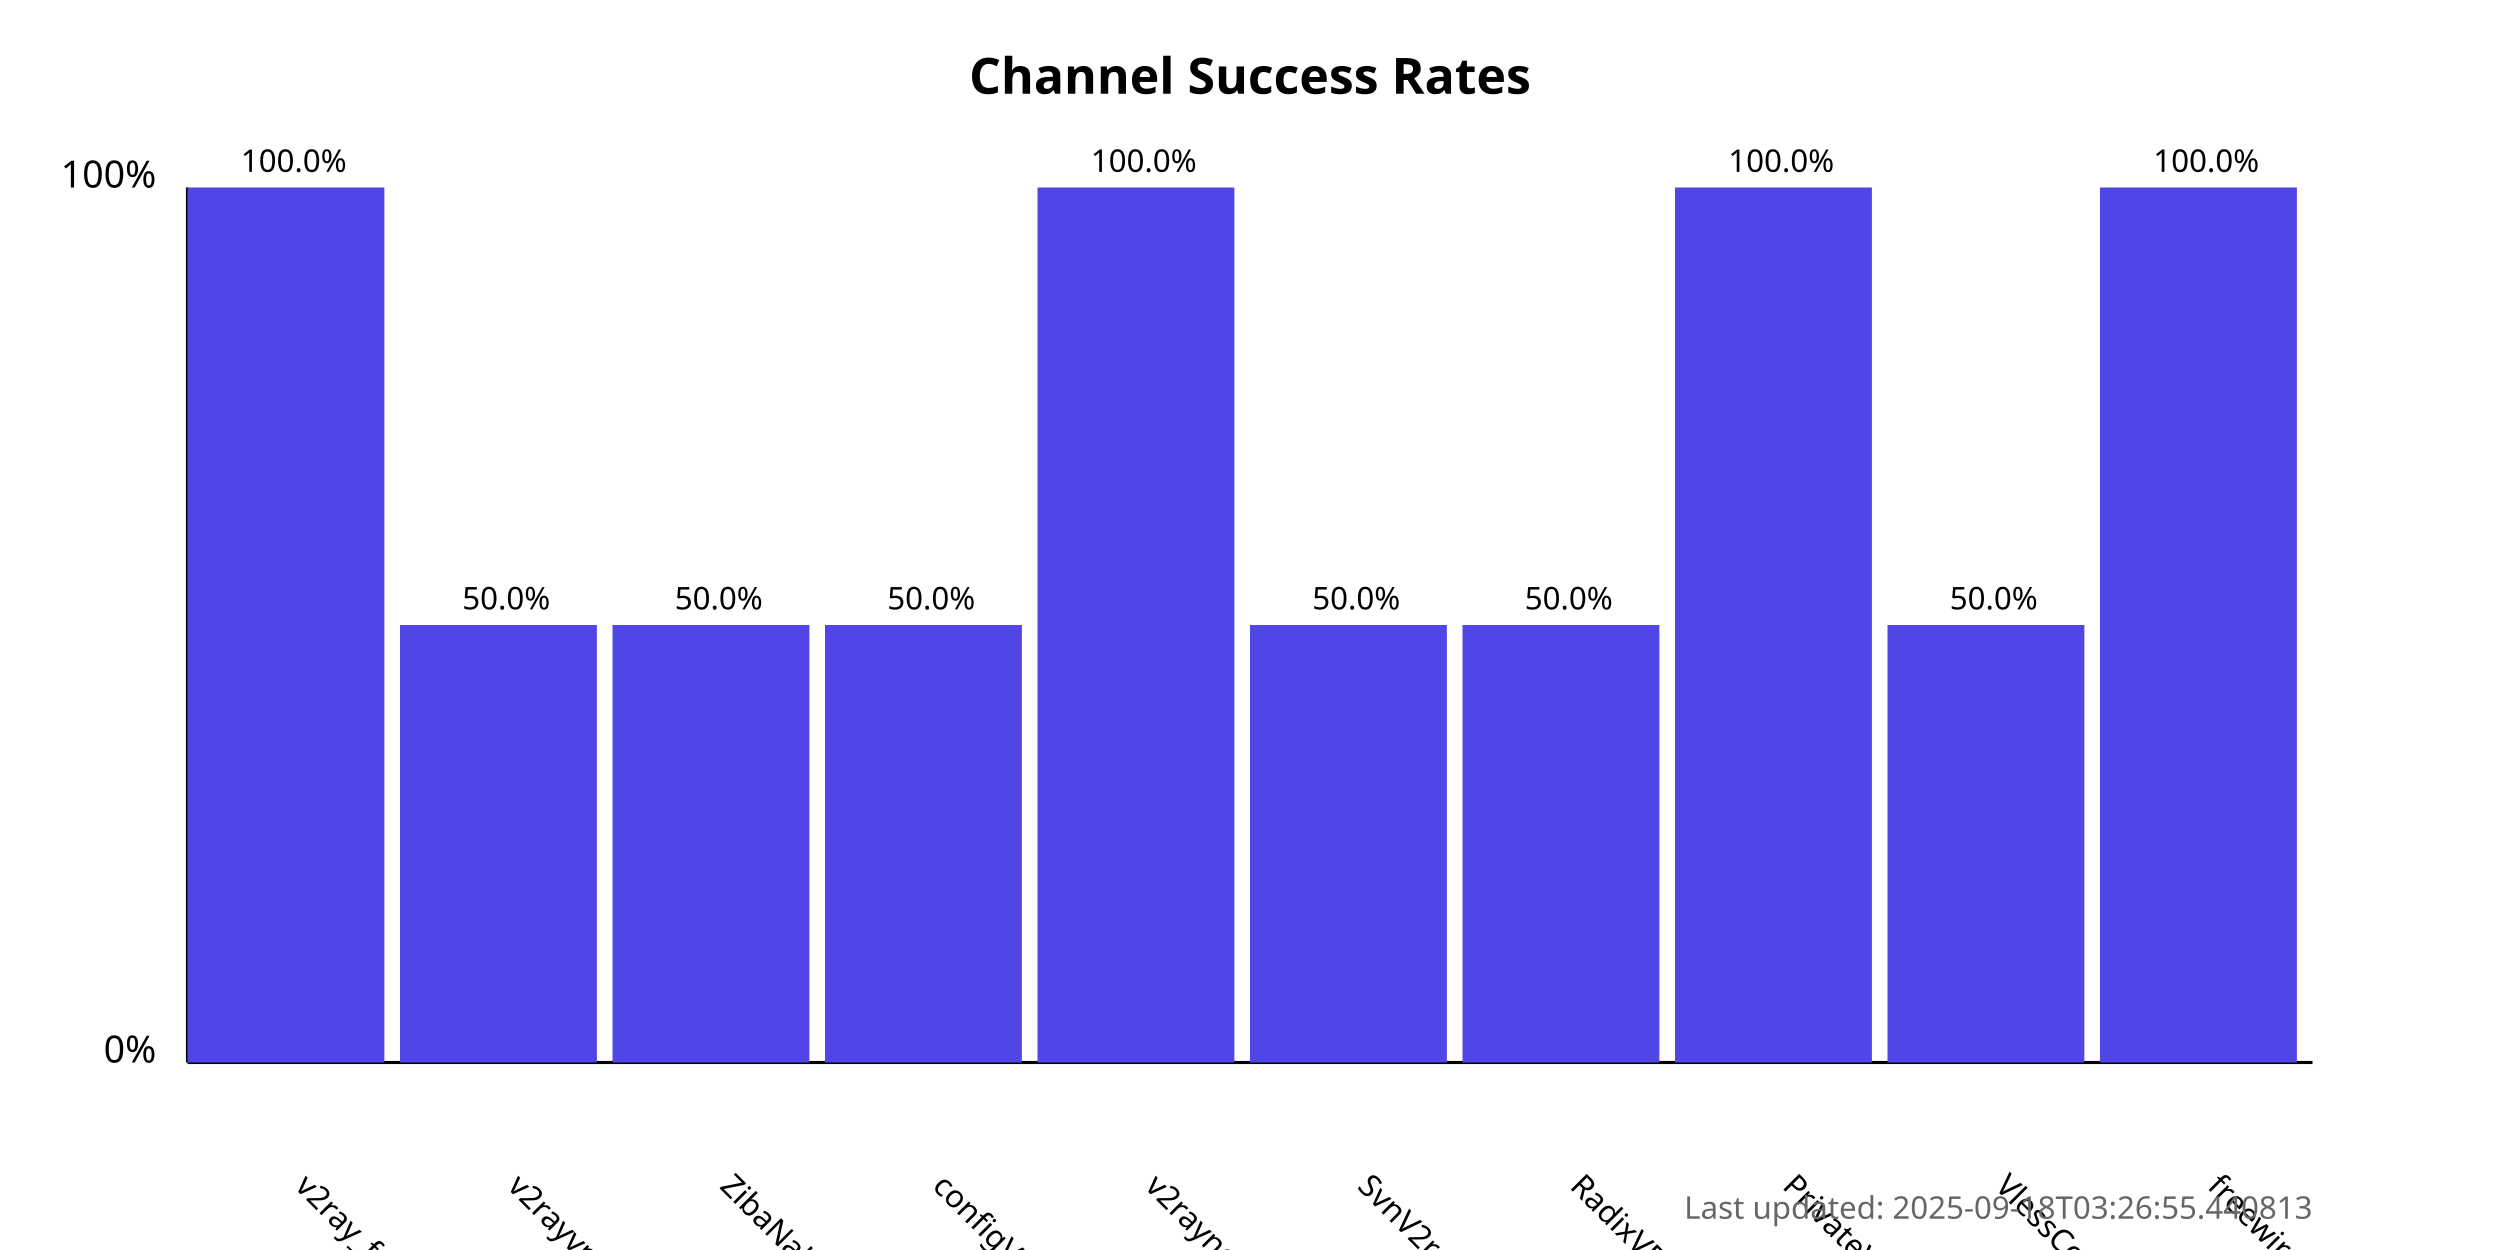
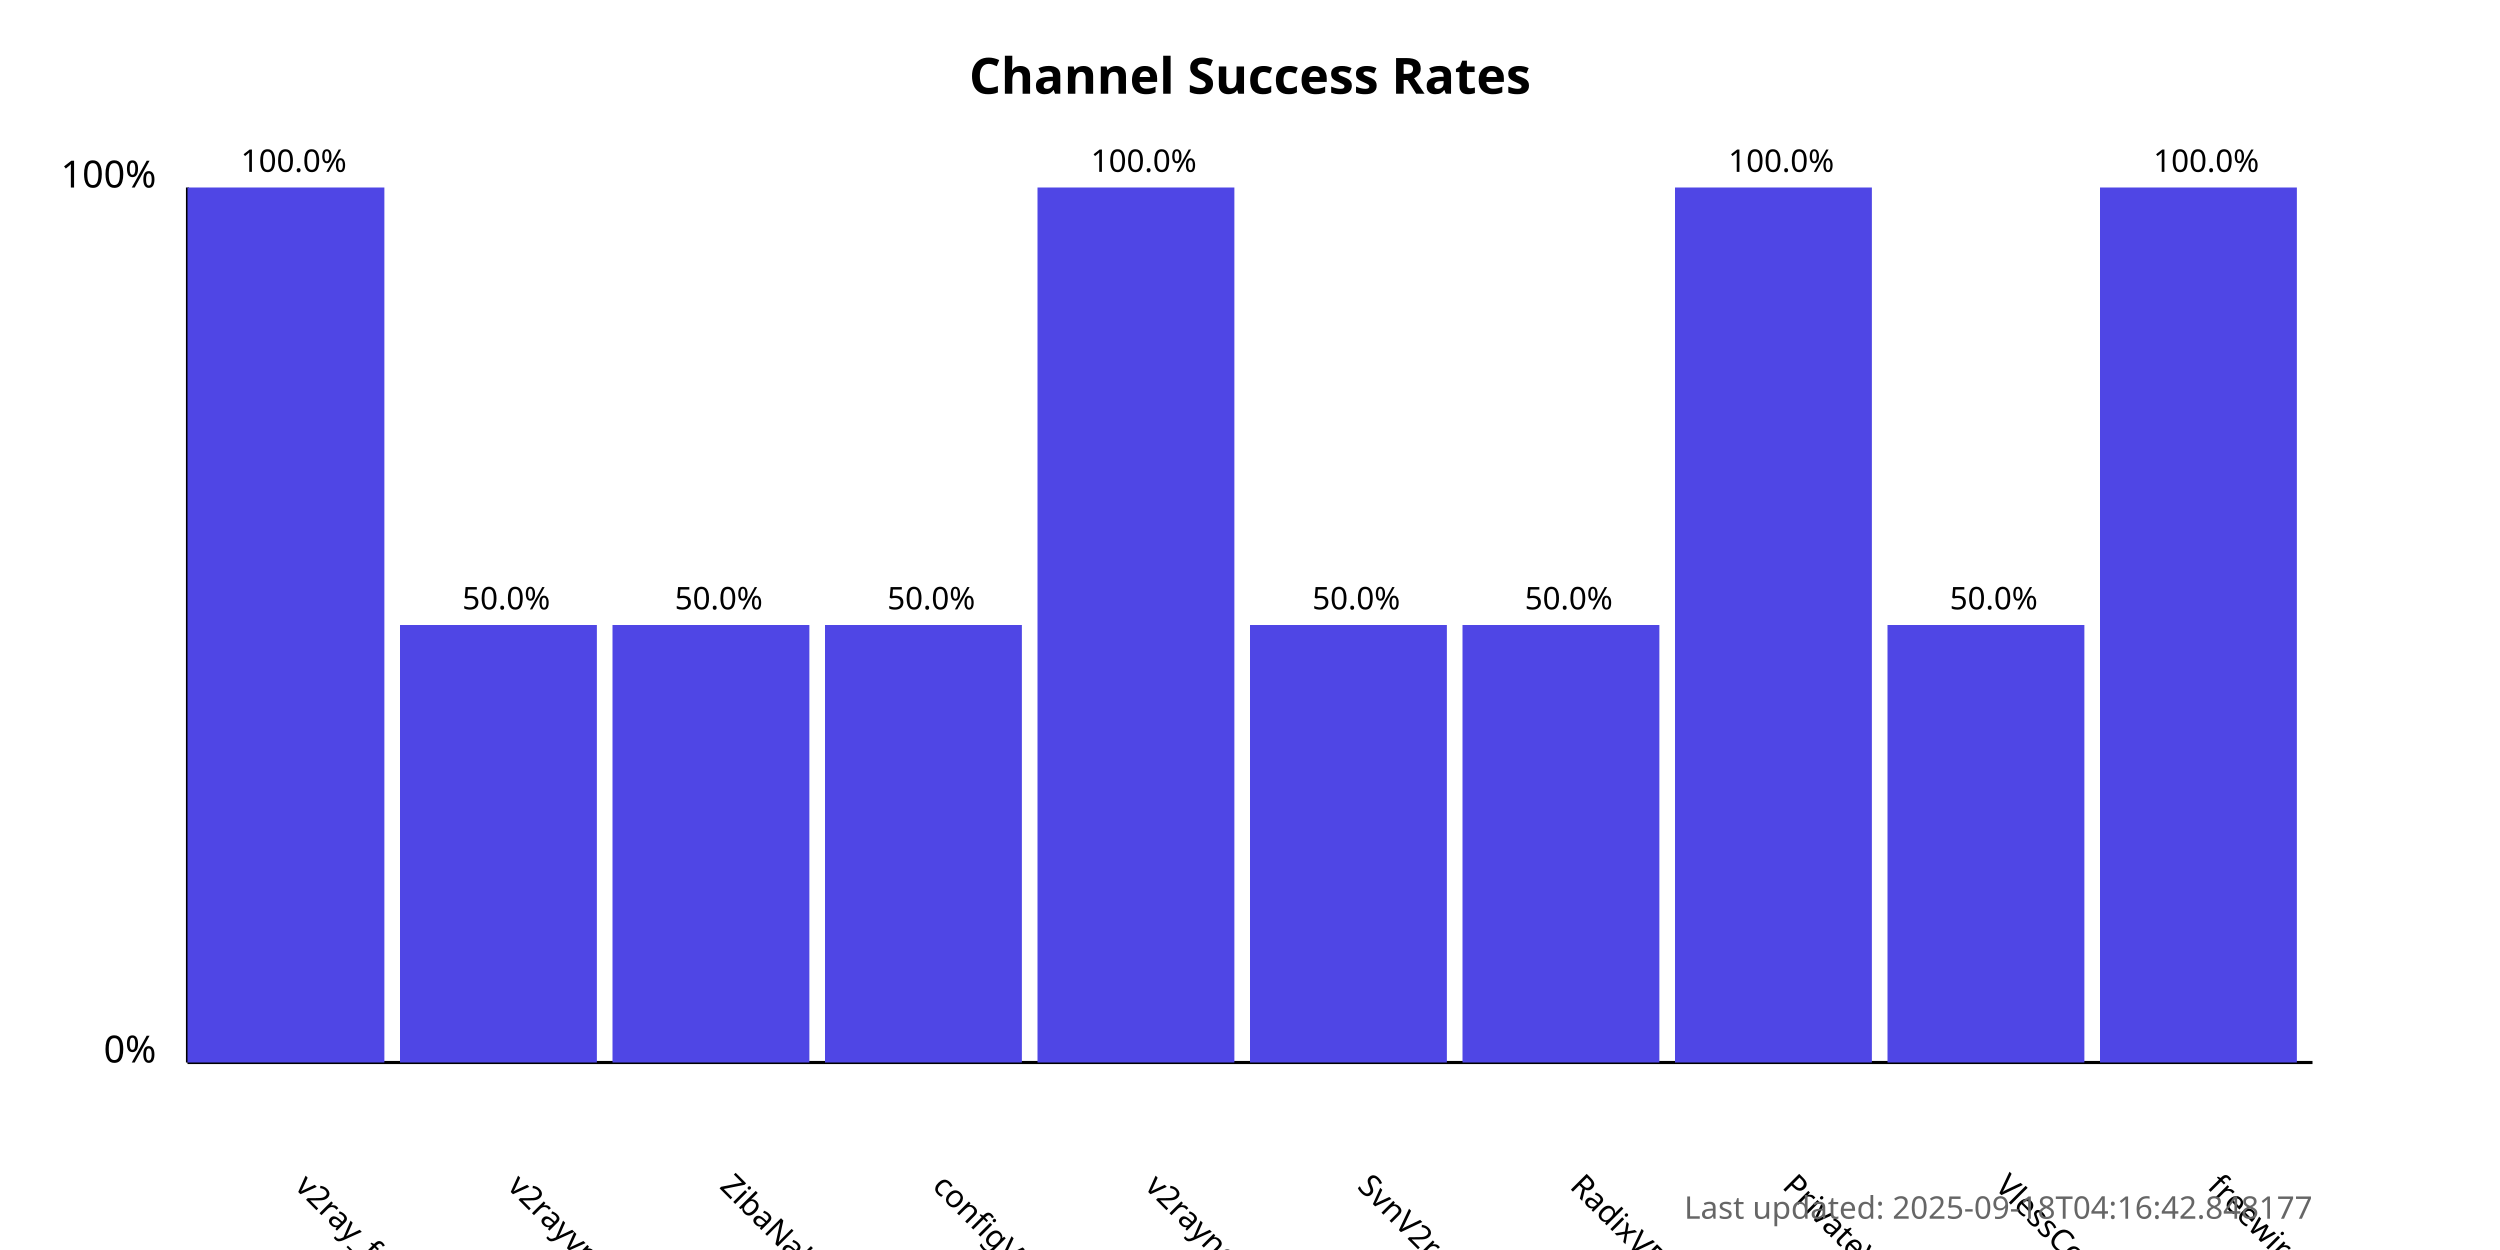
<svg xmlns="http://www.w3.org/2000/svg" width="800" height="400">
  <style>
            .chart-title { font: bold 16px sans-serif; }
            .axis-label { font: 12px sans-serif; }
            .tick-label { font: 10px sans-serif; }
            .bar { fill: #4f46e5; }
            .bar:hover { fill: #6366f1; }
            .timestamp { font: 10px sans-serif; fill: #666; }
        </style>
  <text x="400.0" y="30" text-anchor="middle" class="chart-title">
            Channel Success Rates
        </text>
  <line x1="60" y1="340" x2="60" y2="60" stroke="black" stroke-width="1" />
  <line x1="60" y1="340" x2="740" y2="340" stroke="black" stroke-width="1" />
  <text x="50" y="340" text-anchor="end" class="axis-label">0%</text>
  <text x="50" y="60" text-anchor="end" class="axis-label">100%</text>
  <g>
    <rect x="60" y="60.0" width="63.0" height="280.0" class="bar" />
    <text x="94.0" y="380" transform="rotate(45, 94.0, 380)" text-anchor="start" class="tick-label">
                v2ray_free_conf
            </text>
    <text x="94.0" y="55.0" text-anchor="middle" class="tick-label">
                100.0%
            </text>
  </g>
  <g>
    <rect x="128.0" y="200.0" width="63.0" height="140.0" class="bar" />
    <text x="162.0" y="380" transform="rotate(45, 162.0, 380)" text-anchor="start" class="tick-label">
                v2rayvpno
            </text>
    <text x="162.0" y="195.0" text-anchor="middle" class="tick-label">
                50.0%
            </text>
  </g>
  <g>
    <rect x="196.0" y="200.0" width="63.0" height="140.0" class="bar" />
    <text x="230.0" y="380" transform="rotate(45, 230.0, 380)" text-anchor="start" class="tick-label">
                ZibaNabz
            </text>
    <text x="230.0" y="195.0" text-anchor="middle" class="tick-label">
                50.0%
            </text>
  </g>
  <g>
    <rect x="264.0" y="200.0" width="63.0" height="140.0" class="bar" />
    <text x="298.0" y="380" transform="rotate(45, 298.0, 380)" text-anchor="start" class="tick-label">
                configV2rayForFree
            </text>
    <text x="298.0" y="195.0" text-anchor="middle" class="tick-label">
                50.0%
            </text>
  </g>
  <g>
    <rect x="332.0" y="60.0" width="63.0" height="280.0" class="bar" />
    <text x="366.0" y="380" transform="rotate(45, 366.0, 380)" text-anchor="start" class="tick-label">
                v2rayngvpn
            </text>
    <text x="366.0" y="55.0" text-anchor="middle" class="tick-label">
                100.0%
            </text>
  </g>
  <g>
    <rect x="400.0" y="200.0" width="63.0" height="140.0" class="bar" />
    <text x="434.0" y="380" transform="rotate(45, 434.0, 380)" text-anchor="start" class="tick-label">
                SvnV2ray
            </text>
    <text x="434.0" y="195.0" text-anchor="middle" class="tick-label">
                50.0%
            </text>
  </g>
  <g>
    <rect x="468.0" y="200.0" width="63.0" height="140.0" class="bar" />
    <text x="502.0" y="380" transform="rotate(45, 502.0, 380)" text-anchor="start" class="tick-label">
                RadixVPN
            </text>
    <text x="502.0" y="195.0" text-anchor="middle" class="tick-label">
                50.0%
            </text>
  </g>
  <g>
    <rect x="536.0" y="60.0" width="63.0" height="280.0" class="bar" />
    <text x="570.0" y="380" transform="rotate(45, 570.0, 380)" text-anchor="start" class="tick-label">
                PrivateVPNs
            </text>
    <text x="570.0" y="55.0" text-anchor="middle" class="tick-label">
                100.0%
            </text>
  </g>
  <g>
    <rect x="604.0" y="200.0" width="63.0" height="140.0" class="bar" />
    <text x="638.0" y="380" transform="rotate(45, 638.0, 380)" text-anchor="start" class="tick-label">
                VlessConfig
            </text>
    <text x="638.0" y="195.0" text-anchor="middle" class="tick-label">
                50.0%
            </text>
  </g>
  <g>
    <rect x="672.0" y="60.0" width="63.0" height="280.0" class="bar" />
    <text x="706.0" y="380" transform="rotate(45, 706.0, 380)" text-anchor="start" class="tick-label">
                freewireguard
            </text>
    <text x="706.0" y="55.0" text-anchor="middle" class="tick-label">
                100.0%
            </text>
  </g>
  <text x="740" y="390" text-anchor="end" class="timestamp">
-             Last updated: 2025-09-18T03:26:55.440813
+             Last updated: 2025-09-18T04:16:42.848177
        </text>
</svg>
